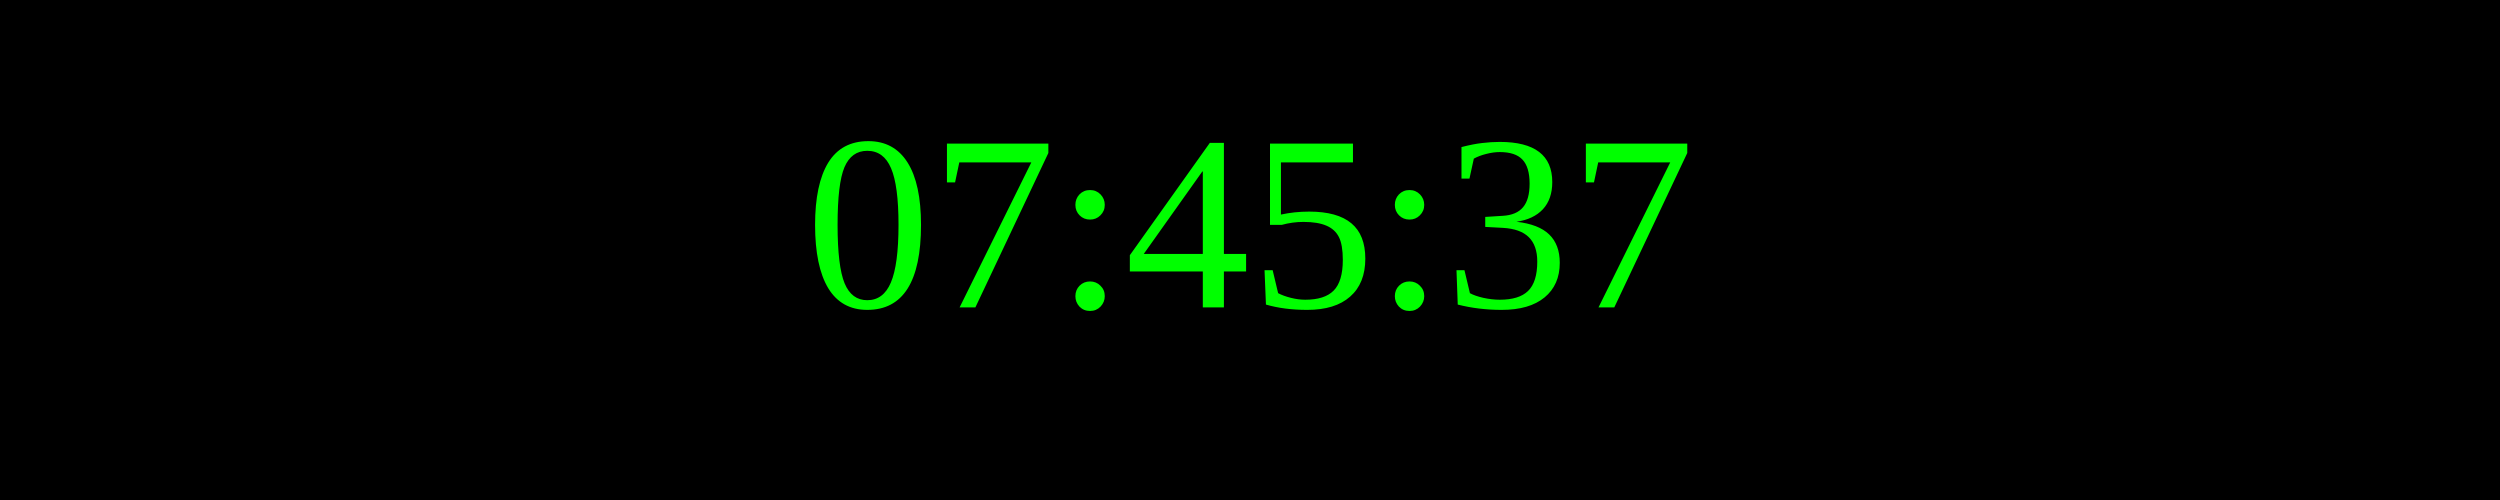
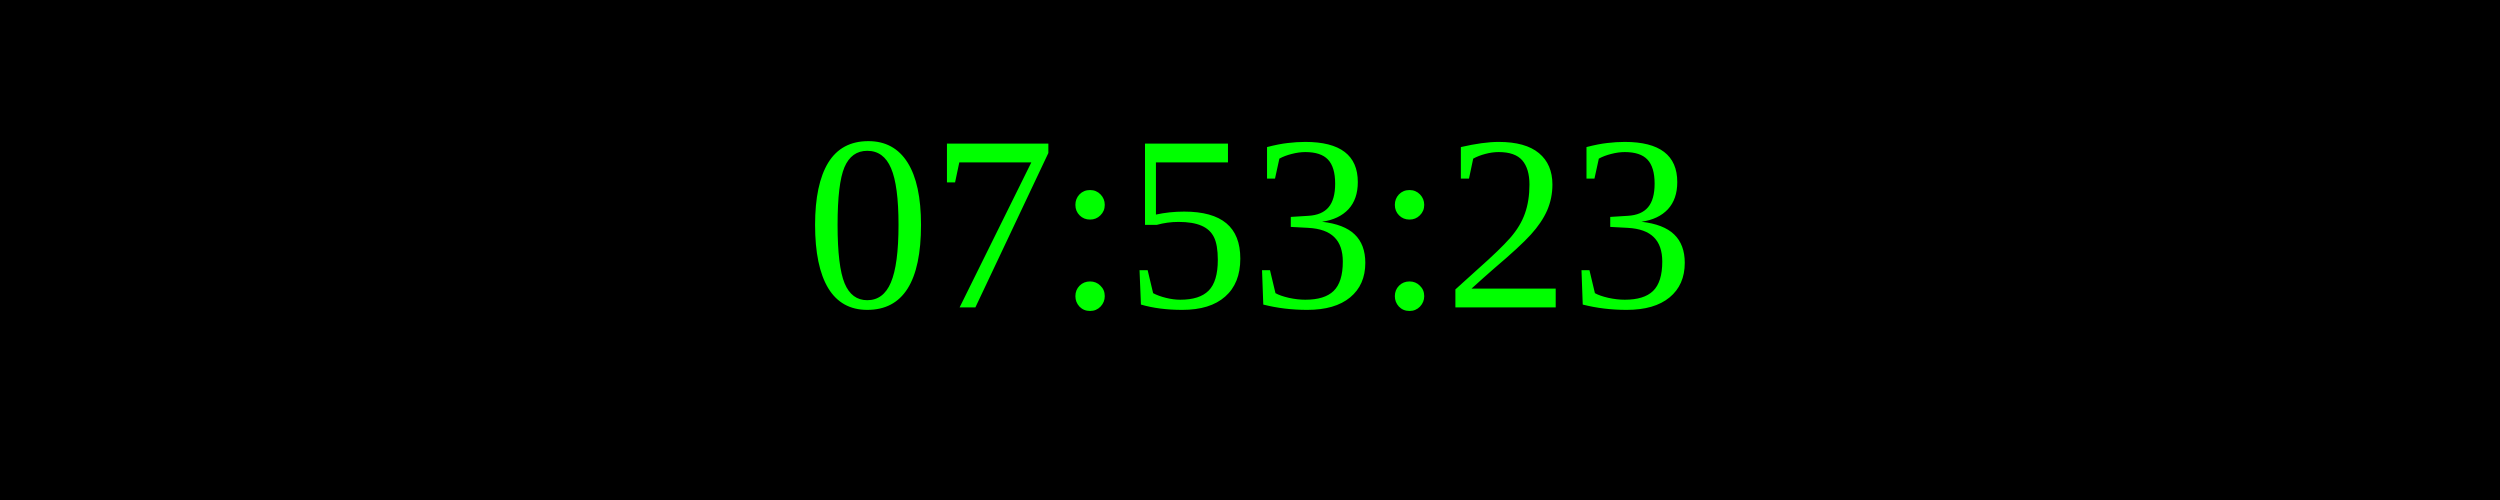
<svg xmlns="http://www.w3.org/2000/svg" width="250" height="50">
  <rect width="100%" height="100%" fill="black" />
  <text x="50%" y="50%" font-size="25" fill="lime" text-anchor="middle" dominant-baseline="middle">
- 07:45:37
+ 07:53:23
</text>
</svg>
